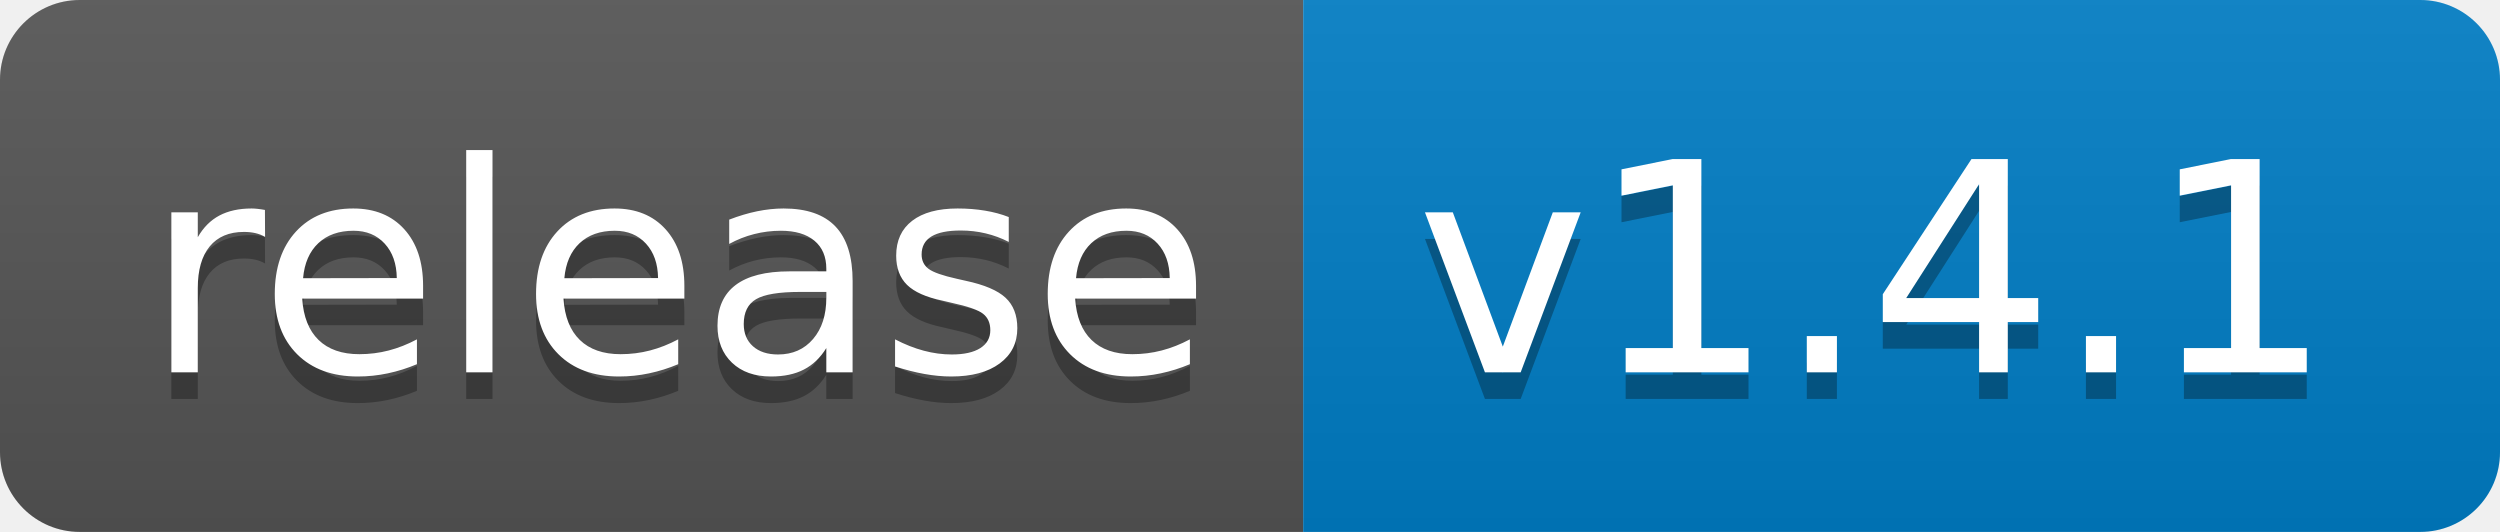
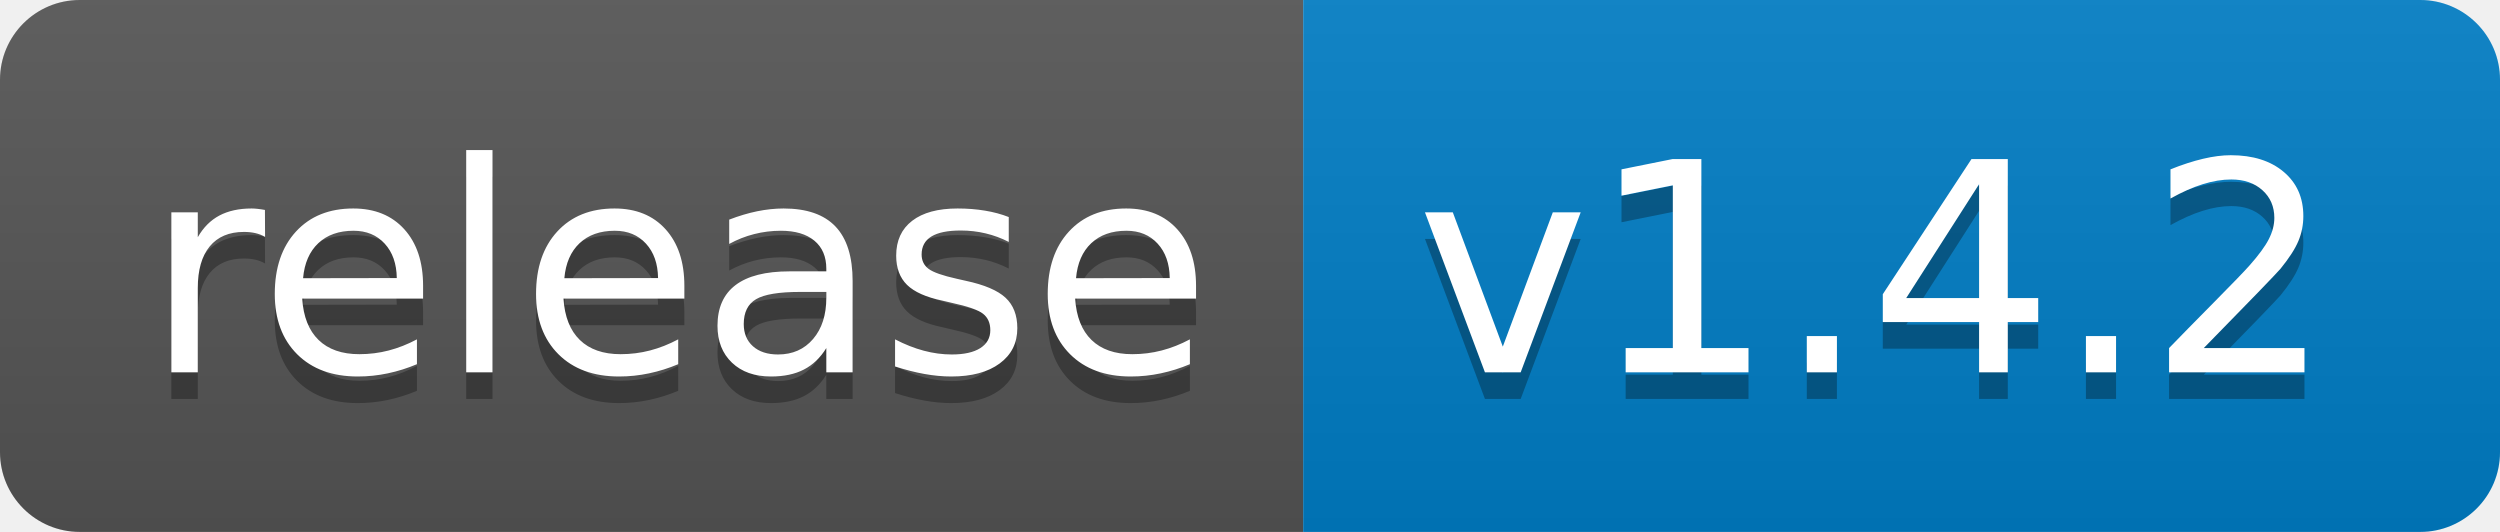
<svg xmlns="http://www.w3.org/2000/svg" width="94" height="20">
  <linearGradient id="b" x2="0" y2="100%">
    <stop offset="0" stop-color="#bbb" stop-opacity=".1" />
    <stop offset="1" stop-opacity=".1" />
  </linearGradient>
  <clipPath id="a">
    <rect width="94" height="20" rx="3" fill="#fff" />
  </clipPath>
  <g clip-path="url(#a)">
    <path fill="#555" d="M0 0h49v20H0z" />
    <path fill="#007ec6" d="M49 0h45v20H49z" />
    <path fill="url(#b)" d="M0 0h94v20H0z" />
  </g>
  <g fill="#fff" text-anchor="middle" font-family="DejaVu Sans,Verdana,Geneva,sans-serif" font-size="110">
    <text x="255" y="150" fill="#010101" fill-opacity=".3" transform="scale(.1)" textLength="390">release</text>
    <text x="255" y="140" transform="scale(.1)" textLength="390">release</text>
-     <text x="705" y="150" fill="#010101" fill-opacity=".3" transform="scale(.1)" textLength="350">v1.4.1</text>
-     <text x="705" y="140" transform="scale(.1)" textLength="350">v1.4.1</text>
+     <text x="705" y="150" fill="#010101" fill-opacity=".3" transform="scale(.1)" textLength="350">v1.4.2</text>
+     <text x="705" y="140" transform="scale(.1)" textLength="350">v1.4.2</text>
  </g>
</svg>
